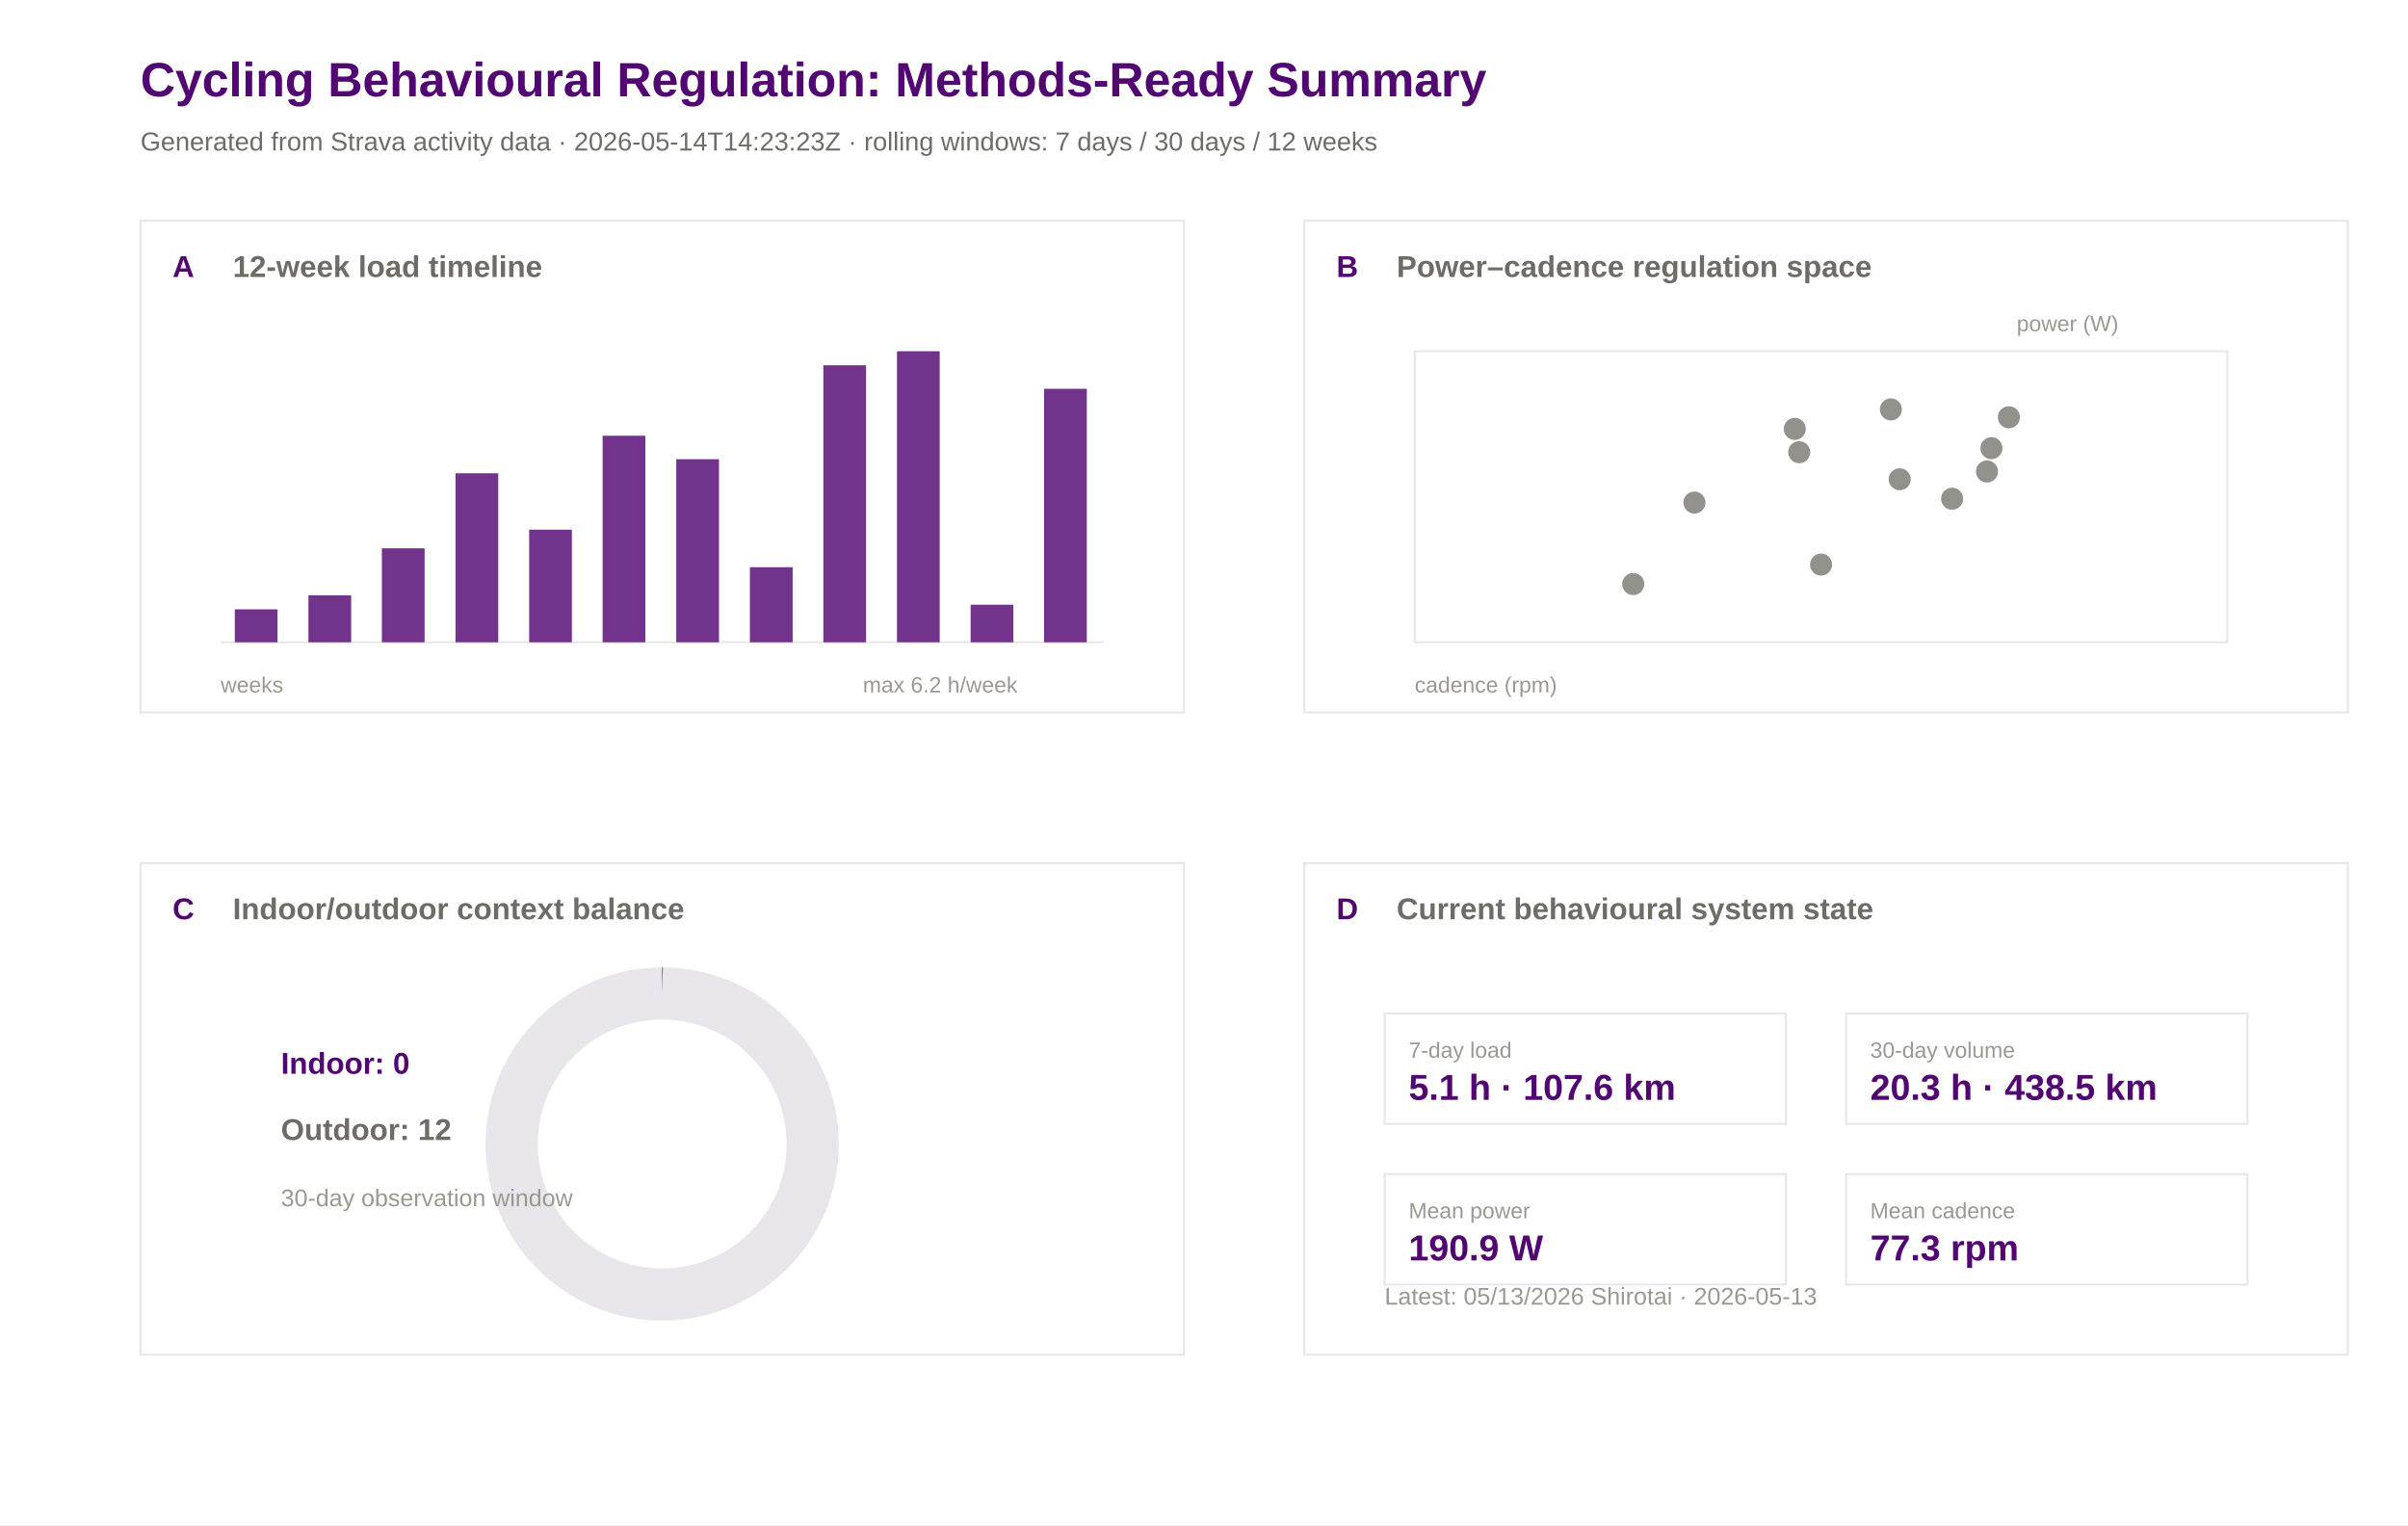
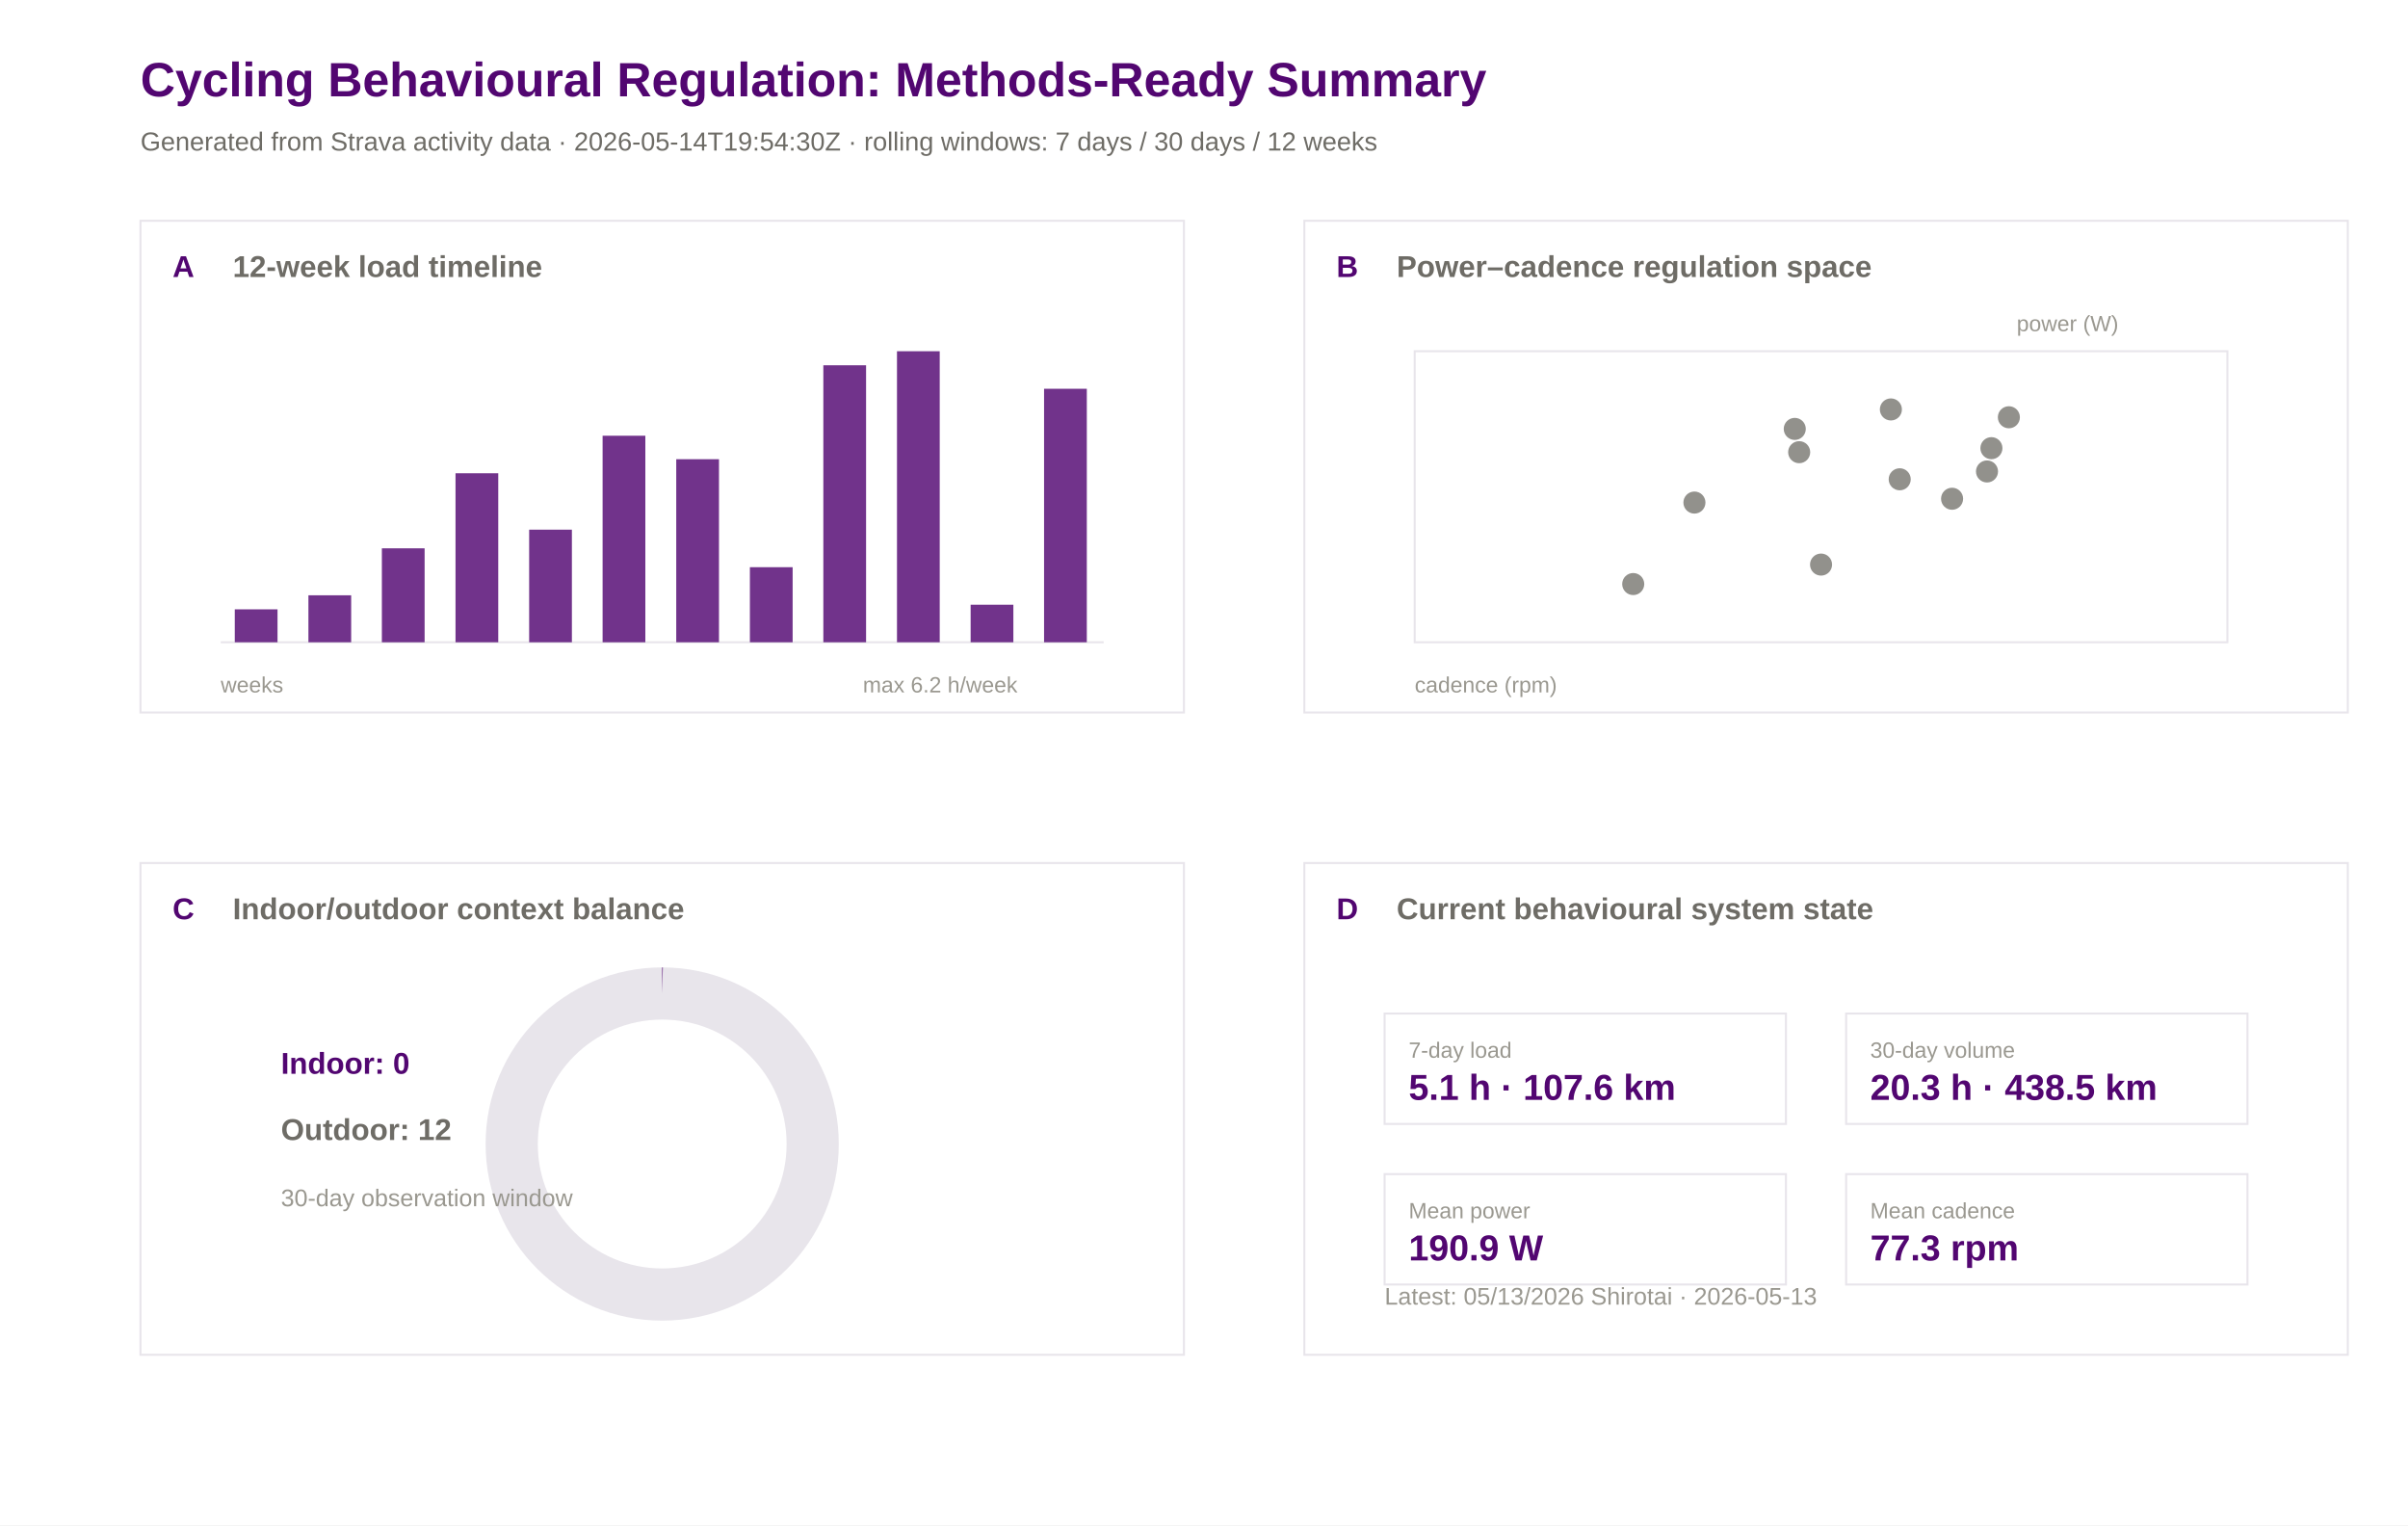
<svg xmlns="http://www.w3.org/2000/svg" width="1200" height="760" viewBox="0 0 1200 760">
  <rect width="100%" height="100%" fill="#ffffff" />
  <text x="70.0" y="48.0" font-family="Arial" font-size="24" font-weight="600" fill="#520671">Cycling Behavioural Regulation: Methods-Ready Summary</text>
-   <text x="70.0" y="75.0" font-family="Arial" font-size="13" font-weight="400" fill="#6e6c66">Generated from Strava activity data · 2026-05-14T14:23:23Z · rolling windows: 7 days / 30 days / 12 weeks</text>
+   <text x="70.0" y="75.0" font-family="Arial" font-size="13" font-weight="400" fill="#6e6c66">Generated from Strava activity data · 2026-05-14T19:54:30Z · rolling windows: 7 days / 30 days / 12 weeks</text>
  <rect x="70" y="110" width="520" height="245" fill="#ffffff" stroke="#e8e5eb" stroke-width="1" />
  <text x="86.0" y="138.0" font-family="Arial" font-size="15" font-weight="600" fill="#520671">A</text>
  <text x="116.0" y="138.0" font-family="Arial" font-size="15" font-weight="600" fill="#6e6c66">12-week load timeline</text>
  <rect x="650" y="110" width="520" height="245" fill="#ffffff" stroke="#e8e5eb" stroke-width="1" />
  <text x="666.0" y="138.0" font-family="Arial" font-size="15" font-weight="600" fill="#520671">B</text>
  <text x="696.0" y="138.0" font-family="Arial" font-size="15" font-weight="600" fill="#6e6c66">Power–cadence regulation space</text>
  <rect x="70" y="430" width="520" height="245" fill="#ffffff" stroke="#e8e5eb" stroke-width="1" />
  <text x="86.0" y="458.0" font-family="Arial" font-size="15" font-weight="600" fill="#520671">C</text>
  <text x="116.0" y="458.0" font-family="Arial" font-size="15" font-weight="600" fill="#6e6c66">Indoor/outdoor context balance</text>
  <rect x="650" y="430" width="520" height="245" fill="#ffffff" stroke="#e8e5eb" stroke-width="1" />
  <text x="666.0" y="458.0" font-family="Arial" font-size="15" font-weight="600" fill="#520671">D</text>
  <text x="696.0" y="458.0" font-family="Arial" font-size="15" font-weight="600" fill="#6e6c66">Current behavioural system state</text>
  <line x1="110" y1="320" x2="550" y2="320" stroke="#e8e5eb" />
  <rect x="117.0" y="303.6" width="21.3" height="16.4" fill="#520671" opacity="0.82" />
  <rect x="153.7" y="296.6" width="21.3" height="23.4" fill="#520671" opacity="0.82" />
  <rect x="190.3" y="273.2" width="21.3" height="46.8" fill="#520671" opacity="0.82" />
  <rect x="227.0" y="235.8" width="21.3" height="84.2" fill="#520671" opacity="0.82" />
  <rect x="263.7" y="263.9" width="21.3" height="56.1" fill="#520671" opacity="0.82" />
  <rect x="300.3" y="217.1" width="21.3" height="102.9" fill="#520671" opacity="0.82" />
  <rect x="337.0" y="228.8" width="21.3" height="91.2" fill="#520671" opacity="0.82" />
  <rect x="373.7" y="282.6" width="21.3" height="37.4" fill="#520671" opacity="0.82" />
  <rect x="410.3" y="182.0" width="21.3" height="138.0" fill="#520671" opacity="0.82" />
  <rect x="447.0" y="175.0" width="21.3" height="145.0" fill="#520671" opacity="0.82" />
  <rect x="483.7" y="301.3" width="21.3" height="18.7" fill="#520671" opacity="0.82" />
  <rect x="520.3" y="193.7" width="21.3" height="126.3" fill="#520671" opacity="0.82" />
  <text x="110.0" y="345.0" font-family="Arial" font-size="11" font-weight="400" fill="#9a9890">weeks</text>
  <text x="430.0" y="345.0" font-family="Arial" font-size="11" font-weight="400" fill="#9a9890">max 6.2 h/week</text>
  <rect x="705" y="175" width="405" height="145" fill="#ffffff" stroke="#e8e5eb" />
  <circle cx="992.4" cy="223.3" r="5.5" fill="#6e6c66" opacity="0.75" />
  <circle cx="1001.1" cy="207.9" r="5.5" fill="#6e6c66" opacity="0.75" />
  <circle cx="813.9" cy="291.0" r="5.5" fill="#6e6c66" opacity="0.75" />
  <circle cx="990.2" cy="234.9" r="5.5" fill="#6e6c66" opacity="0.75" />
  <circle cx="896.6" cy="225.3" r="5.5" fill="#6e6c66" opacity="0.75" />
  <circle cx="942.3" cy="204.0" r="5.5" fill="#6e6c66" opacity="0.75" />
  <circle cx="894.4" cy="213.7" r="5.5" fill="#6e6c66" opacity="0.75" />
  <circle cx="972.8" cy="248.5" r="5.5" fill="#6e6c66" opacity="0.75" />
  <circle cx="844.4" cy="250.4" r="5.5" fill="#6e6c66" opacity="0.75" />
  <circle cx="907.5" cy="281.3" r="5.5" fill="#6e6c66" opacity="0.75" />
  <circle cx="946.7" cy="238.8" r="5.5" fill="#6e6c66" opacity="0.75" />
  <text x="705.0" y="345.0" font-family="Arial" font-size="11" font-weight="400" fill="#9a9890">cadence (rpm)</text>
  <text x="1005.0" y="165.0" font-family="Arial" font-size="11" font-weight="400" fill="#9a9890">power (W)</text>
  <circle cx="330" cy="570" r="75" fill="none" stroke="#e8e5eb" stroke-width="26" />
  <circle cx="330" cy="570" r="75" fill="none" stroke="#520671" stroke-width="26" stroke-dasharray="0.0 471.2" transform="rotate(-90 330 570)" />
  <text x="140.0" y="535.0" font-family="Arial" font-size="15" font-weight="600" fill="#520671">Indoor: 0</text>
  <text x="140.0" y="568.0" font-family="Arial" font-size="15" font-weight="600" fill="#6e6c66">Outdoor: 12</text>
  <text x="140.0" y="601.0" font-family="Arial" font-size="12" font-weight="400" fill="#9a9890">30-day observation window</text>
  <rect x="690" y="505" width="200" height="55" fill="#ffffff" stroke="#e8e5eb" />
  <text x="702.0" y="527.0" font-family="Arial" font-size="11" font-weight="500" fill="#9a9890">7-day load</text>
  <text x="702.0" y="548.0" font-family="Arial" font-size="18" font-weight="600" fill="#520671">5.1 h · 107.6 km</text>
  <rect x="920" y="505" width="200" height="55" fill="#ffffff" stroke="#e8e5eb" />
  <text x="932.0" y="527.0" font-family="Arial" font-size="11" font-weight="500" fill="#9a9890">30-day volume</text>
  <text x="932.0" y="548.0" font-family="Arial" font-size="18" font-weight="600" fill="#520671">20.3 h · 438.5 km</text>
  <rect x="690" y="585" width="200" height="55" fill="#ffffff" stroke="#e8e5eb" />
  <text x="702.0" y="607.0" font-family="Arial" font-size="11" font-weight="500" fill="#9a9890">Mean power</text>
  <text x="702.0" y="628.0" font-family="Arial" font-size="18" font-weight="600" fill="#520671">190.9 W</text>
  <rect x="920" y="585" width="200" height="55" fill="#ffffff" stroke="#e8e5eb" />
  <text x="932.0" y="607.0" font-family="Arial" font-size="11" font-weight="500" fill="#9a9890">Mean cadence</text>
  <text x="932.0" y="628.0" font-family="Arial" font-size="18" font-weight="600" fill="#520671">77.3 rpm</text>
  <text x="690.0" y="650.0" font-family="Arial" font-size="12" font-weight="400" fill="#9a9890">Latest: 05/13/2026 Shirotai · 2026-05-13</text>
</svg>
